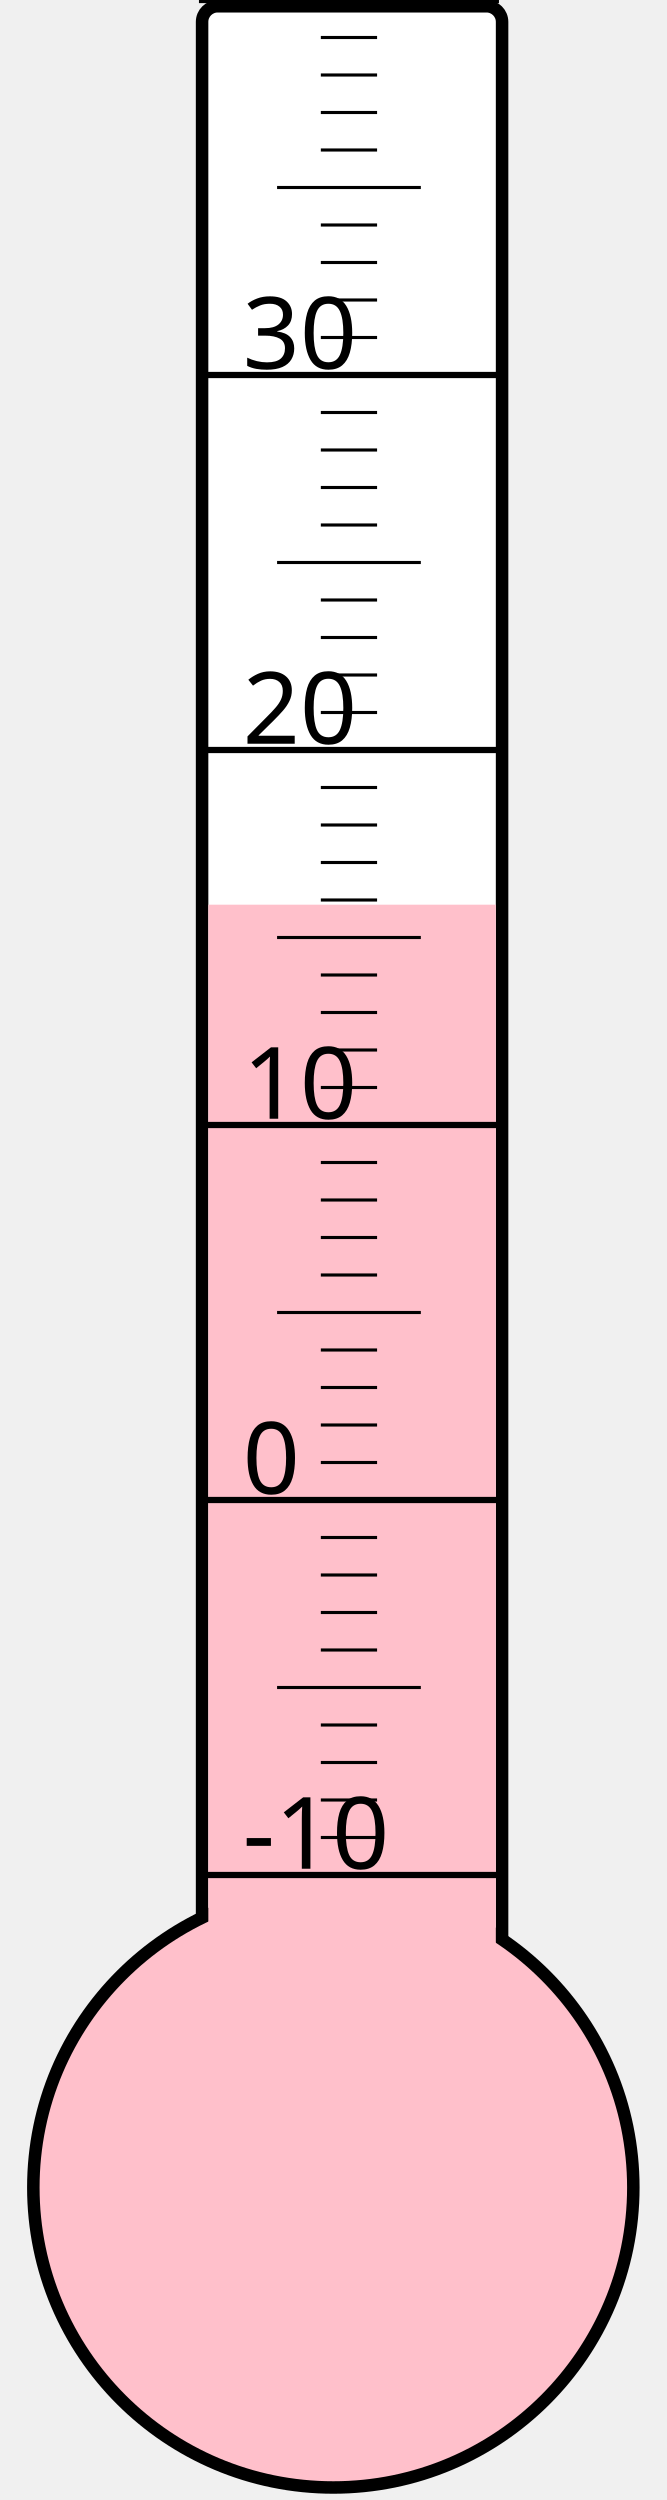
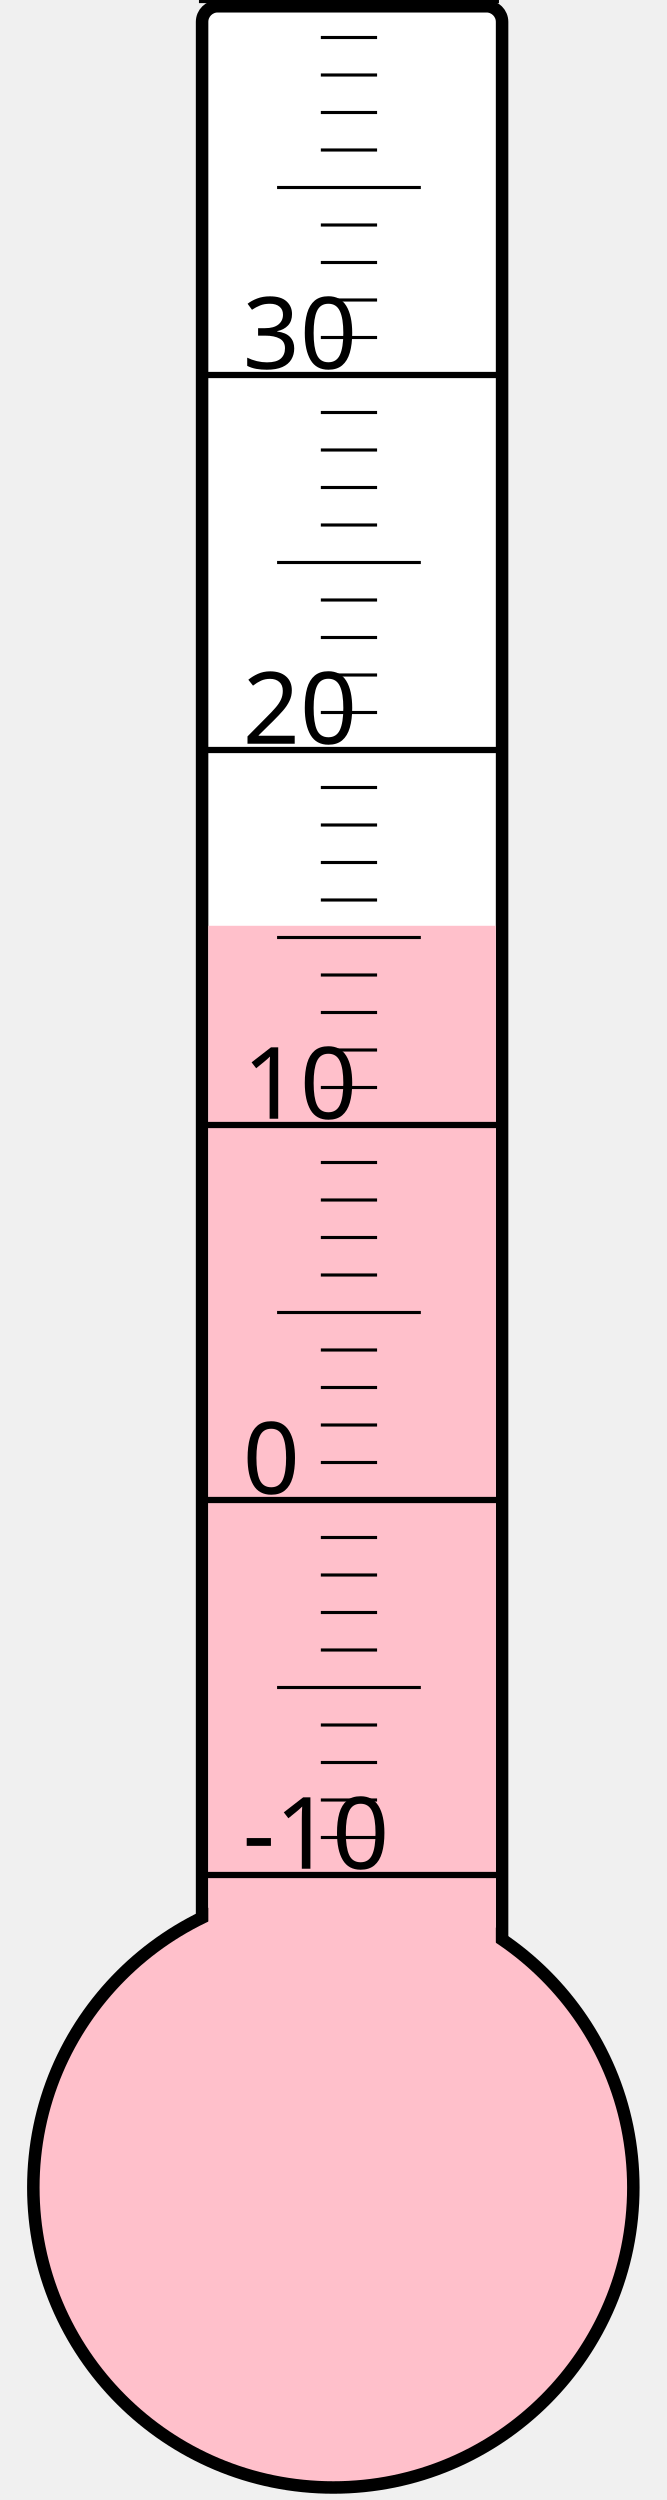
<svg xmlns="http://www.w3.org/2000/svg" width="40px" height="150px" viewBox="0 0 200 800">
  <rect width="200" height="800" x="0" y="0" style="fill: #ffffeb; fill-opacity: 0;" />
  <rect width="96" height="680" x="58" y="2" rx="5" ry="5" style="fill: white; fill-opacity: 1; stroke: black; stroke-width: 4;" />
  <circle cx="100" cy="700" r="96" style="fill: pink; stroke: black; stroke-width: 4;" />
-   <rect width="92" height="410.5" x="60" y="289.5" style="fill: pink; fill-opacity: 1; stroke-width: 0;" />
+   <rect width="92" height="403.75" x="60" y="296.25" style="fill: pink; fill-opacity: 1; stroke-width: 0;" />
  <text x="71" y="598" style="font-family: sans-serif; font-size: 24pt;">-10</text>
  <text x="71" y="478" style="font-family: sans-serif; font-size: 24pt;">0</text>
  <text x="71" y="358" style="font-family: sans-serif; font-size: 24pt;">10</text>
  <text x="71" y="238" style="font-family: sans-serif; font-size: 24pt;">20</text>
  <text x="71" y="118" style="font-family: sans-serif; font-size: 24pt;">30</text>
  <g style="stroke: black;">
    <line x1="57" y1="600" x2="153" y2="600" style="stroke-width: 2;" />
    <line x1="96" y1="588" x2="114" y2="588" style="stroke-width: 1;" />
    <line x1="96" y1="576" x2="114" y2="576" style="stroke-width: 1;" />
    <line x1="96" y1="564" x2="114" y2="564" style="stroke-width: 1;" />
    <line x1="96" y1="552" x2="114" y2="552" style="stroke-width: 1;" />
    <line x1="82" y1="540" x2="128" y2="540" style="stroke-width: 1;" />
    <line x1="96" y1="528" x2="114" y2="528" style="stroke-width: 1;" />
    <line x1="96" y1="516" x2="114" y2="516" style="stroke-width: 1;" />
    <line x1="96" y1="504" x2="114" y2="504" style="stroke-width: 1;" />
    <line x1="96" y1="492" x2="114" y2="492" style="stroke-width: 1;" />
    <line x1="57" y1="480" x2="153" y2="480" style="stroke-width: 2;" />
    <line x1="96" y1="468" x2="114" y2="468" style="stroke-width: 1;" />
    <line x1="96" y1="456" x2="114" y2="456" style="stroke-width: 1;" />
    <line x1="96" y1="444" x2="114" y2="444" style="stroke-width: 1;" />
    <line x1="96" y1="432" x2="114" y2="432" style="stroke-width: 1;" />
    <line x1="82" y1="420" x2="128" y2="420" style="stroke-width: 1;" />
    <line x1="96" y1="408" x2="114" y2="408" style="stroke-width: 1;" />
    <line x1="96" y1="396" x2="114" y2="396" style="stroke-width: 1;" />
    <line x1="96" y1="384" x2="114" y2="384" style="stroke-width: 1;" />
    <line x1="96" y1="372" x2="114" y2="372" style="stroke-width: 1;" />
    <line x1="57" y1="360" x2="153" y2="360" style="stroke-width: 2;" />
    <line x1="96" y1="348" x2="114" y2="348" style="stroke-width: 1;" />
    <line x1="96" y1="336" x2="114" y2="336" style="stroke-width: 1;" />
    <line x1="96" y1="324" x2="114" y2="324" style="stroke-width: 1;" />
    <line x1="96" y1="312" x2="114" y2="312" style="stroke-width: 1;" />
    <line x1="82" y1="300" x2="128" y2="300" style="stroke-width: 1;" />
    <line x1="96" y1="288" x2="114" y2="288" style="stroke-width: 1;" />
    <line x1="96" y1="276" x2="114" y2="276" style="stroke-width: 1;" />
    <line x1="96" y1="264" x2="114" y2="264" style="stroke-width: 1;" />
    <line x1="96" y1="252" x2="114" y2="252" style="stroke-width: 1;" />
    <line x1="57" y1="240" x2="153" y2="240" style="stroke-width: 2;" />
    <line x1="96" y1="228" x2="114" y2="228" style="stroke-width: 1;" />
    <line x1="96" y1="216" x2="114" y2="216" style="stroke-width: 1;" />
    <line x1="96" y1="204" x2="114" y2="204" style="stroke-width: 1;" />
    <line x1="96" y1="192" x2="114" y2="192" style="stroke-width: 1;" />
    <line x1="82" y1="180" x2="128" y2="180" style="stroke-width: 1;" />
    <line x1="96" y1="168" x2="114" y2="168" style="stroke-width: 1;" />
    <line x1="96" y1="156" x2="114" y2="156" style="stroke-width: 1;" />
    <line x1="96" y1="144" x2="114" y2="144" style="stroke-width: 1;" />
    <line x1="96" y1="132" x2="114" y2="132" style="stroke-width: 1;" />
    <line x1="57" y1="120" x2="153" y2="120" style="stroke-width: 2;" />
    <line x1="96" y1="108" x2="114" y2="108" style="stroke-width: 1;" />
    <line x1="96" y1="96" x2="114" y2="96" style="stroke-width: 1;" />
    <line x1="96" y1="84" x2="114" y2="84" style="stroke-width: 1;" />
    <line x1="96" y1="72" x2="114" y2="72" style="stroke-width: 1;" />
    <line x1="82" y1="60" x2="128" y2="60" style="stroke-width: 1;" />
    <line x1="96" y1="48" x2="114" y2="48" style="stroke-width: 1;" />
    <line x1="96" y1="36" x2="114" y2="36" style="stroke-width: 1;" />
    <line x1="96" y1="24" x2="114" y2="24" style="stroke-width: 1;" />
    <line x1="96" y1="12" x2="114" y2="12" style="stroke-width: 1;" />
    <line x1="57" y1="0" x2="153" y2="0" style="stroke-width: 2;" />
  </g>
</svg>
